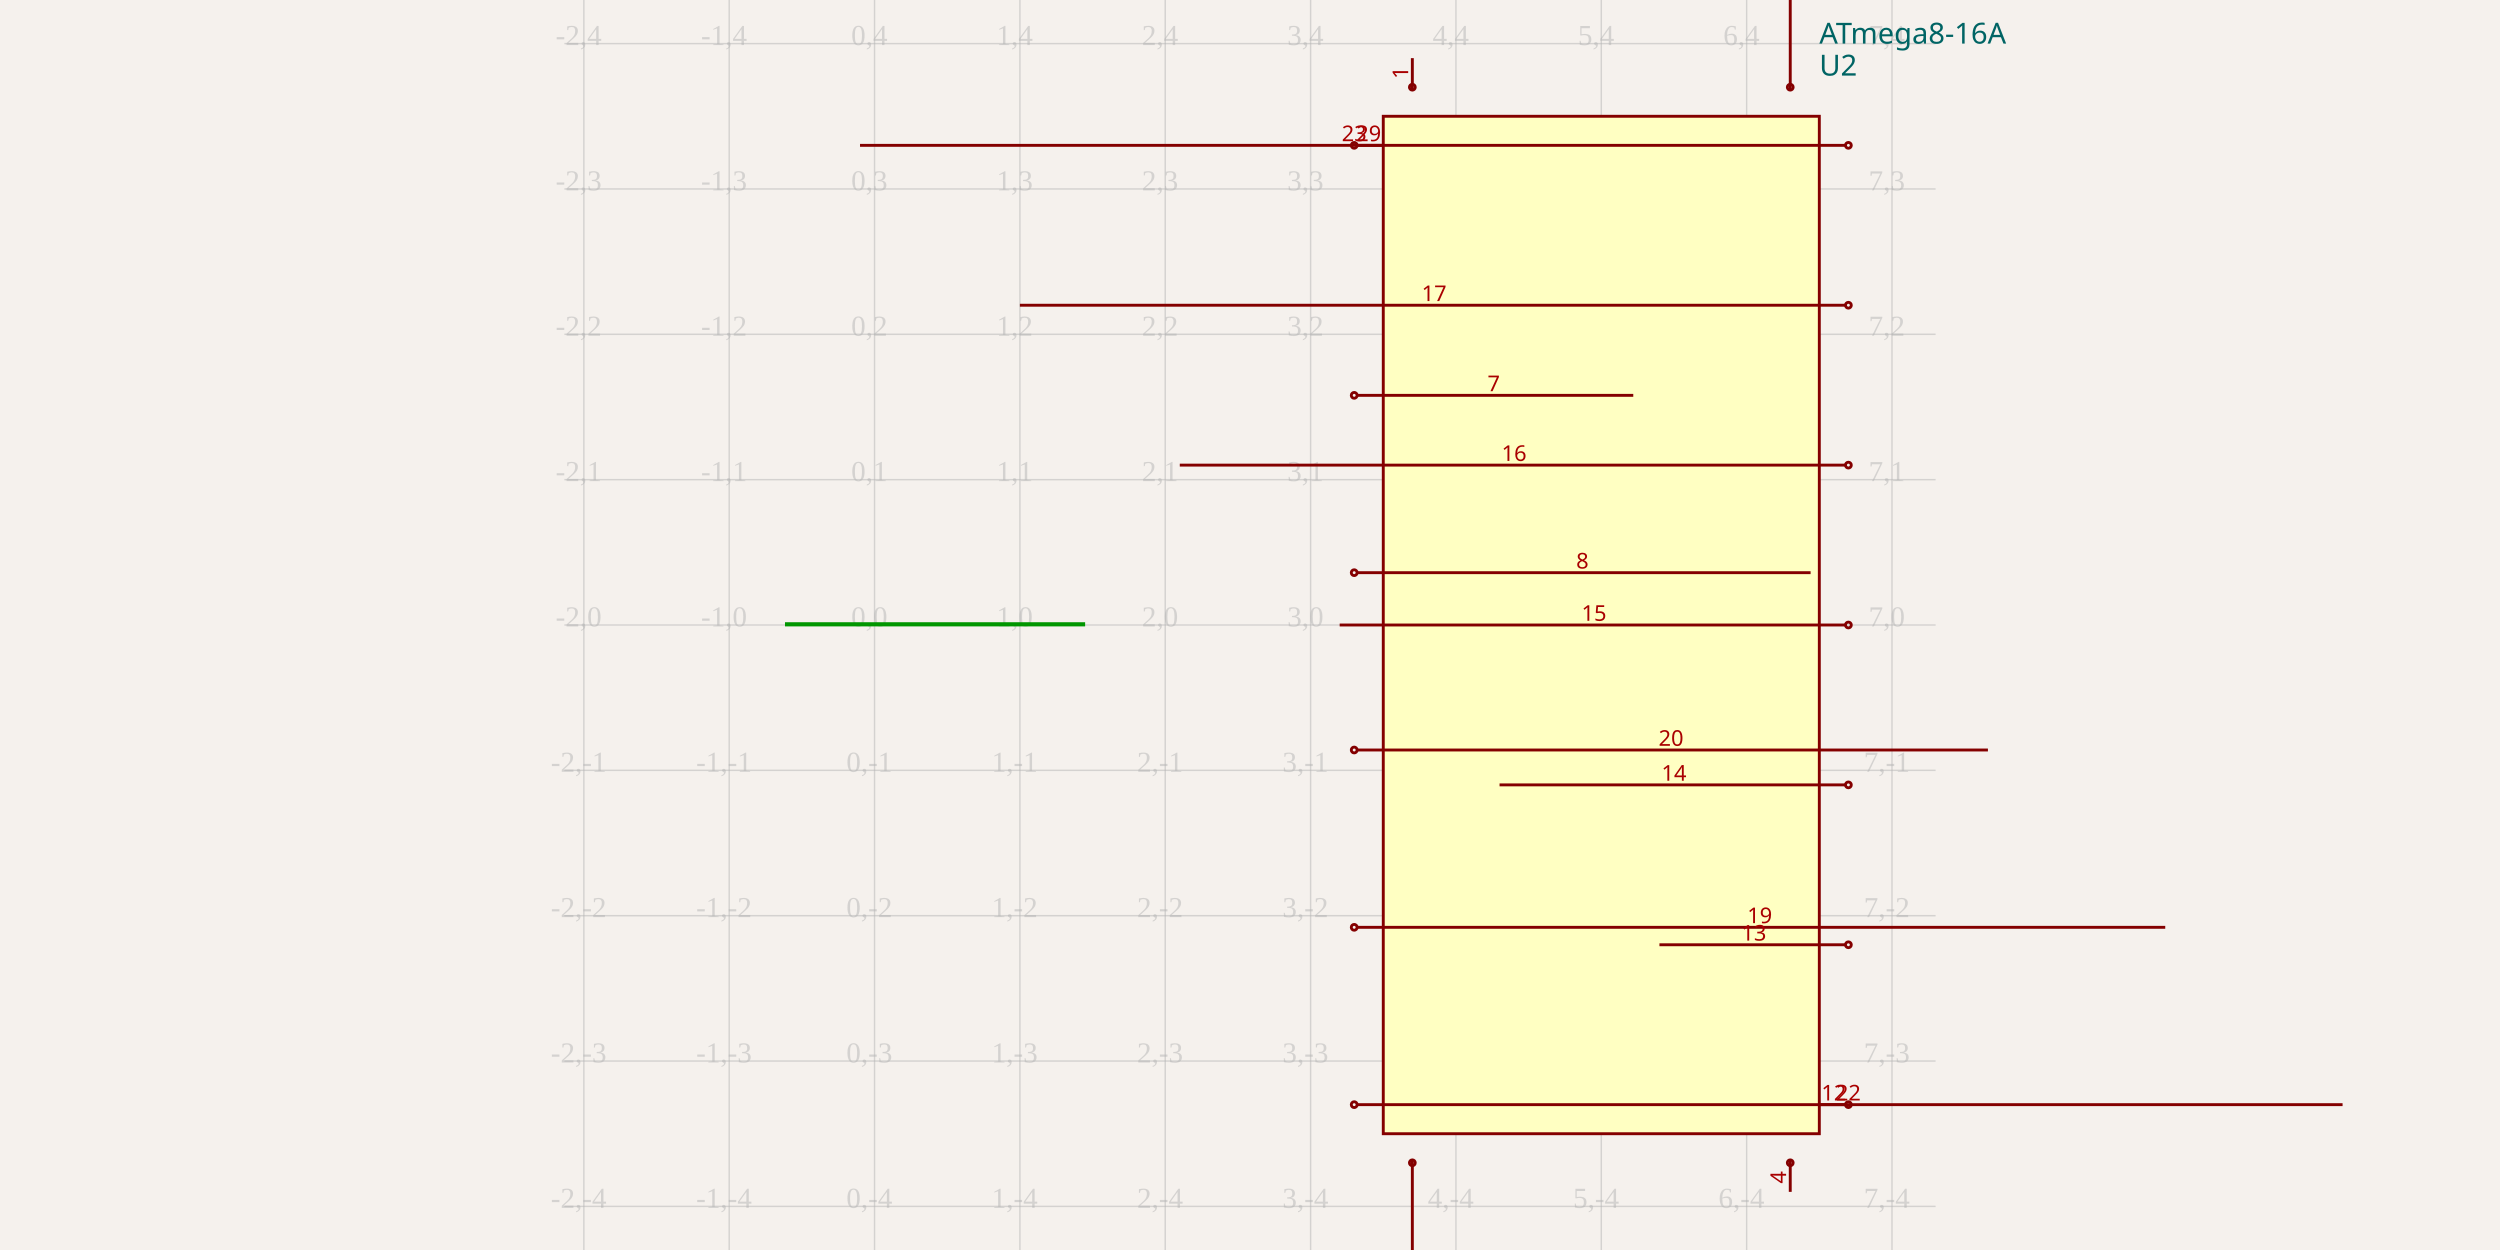
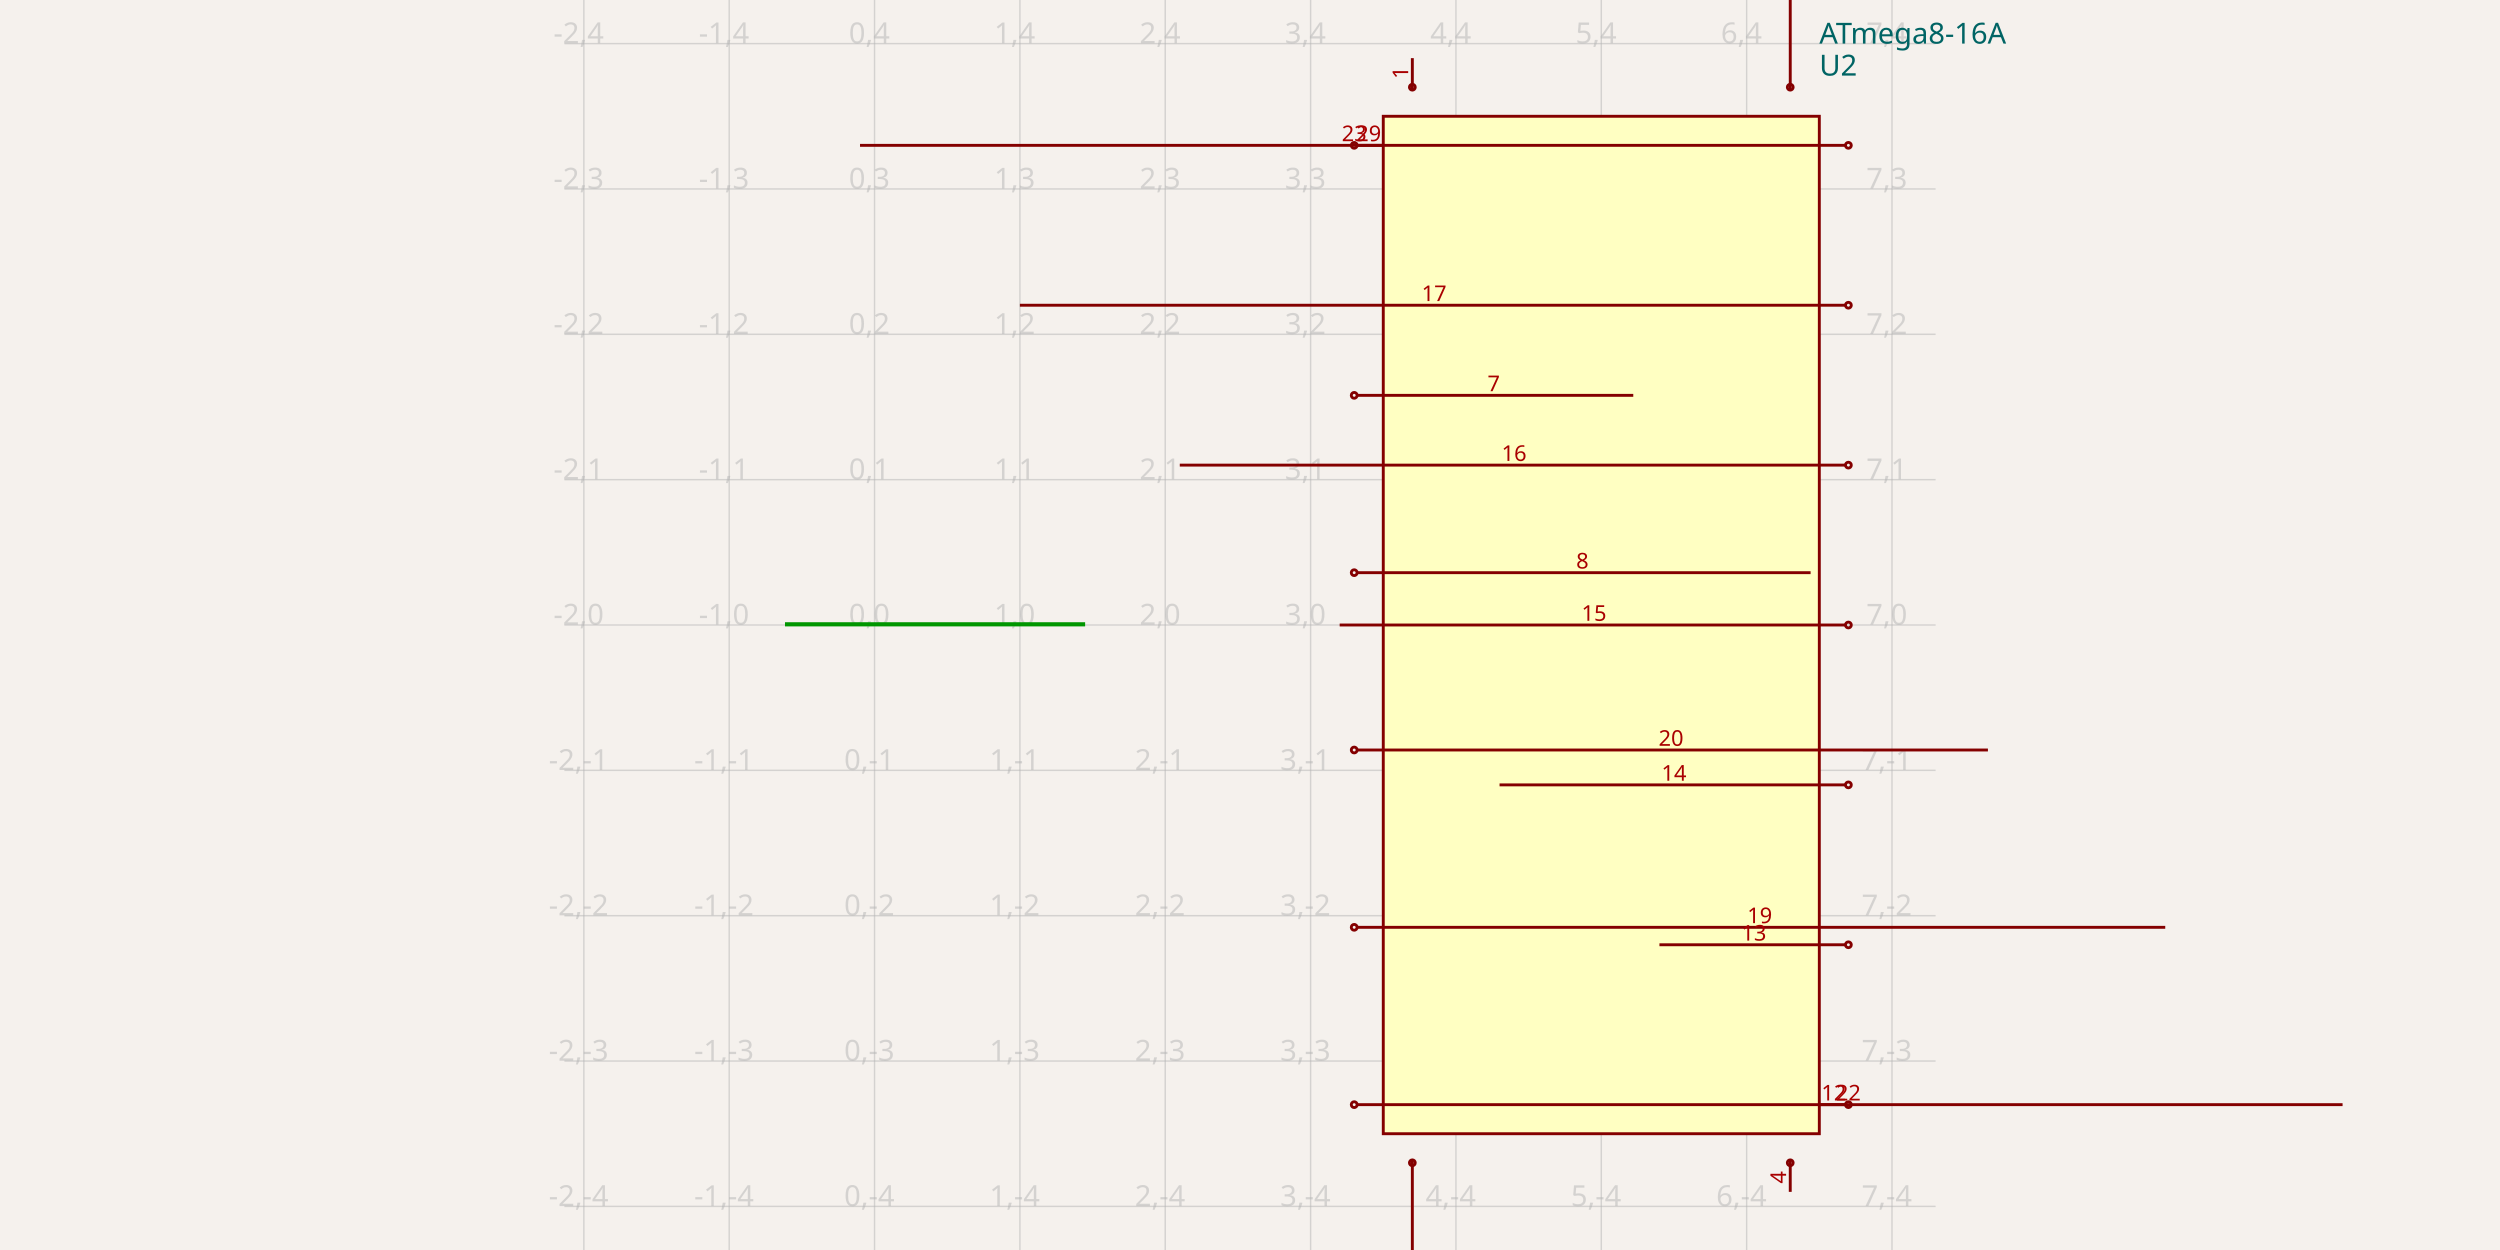
<svg xmlns="http://www.w3.org/2000/svg" width="1200" height="600" style="background-color: rgb(245, 241, 237)">
  <style>
              .boundary { fill: rgb(245, 241, 237); }
              .schematic-boundary { fill: none; stroke: #fff; }
              .component { fill: none; stroke: rgb(132, 0, 0); }
              .chip { fill: rgb(255, 255, 194); stroke: rgb(132, 0, 0); }
              .component-pin { fill: none; stroke: rgb(132, 0, 0); }
              .trace { stroke: rgb(0, 150, 0); stroke-width: 2px; fill: none; }
              .text { font-family: sans-serif; fill: rgb(0, 150, 0); }
              .pin-number { fill: rgb(169, 0, 0); }
              .port-label { fill: rgb(0, 100, 100); }
              .component-name { fill: rgb(0, 100, 100); }
            </style>
  <rect class="boundary" x="0" y="0" width="1200" height="600" />
  <g class="grid">
    <line x1="280.249" y1="600" x2="280.249" y2="-1.5006662579253316e-10" stroke="rgb(181, 181, 181)" stroke-width="0.698" stroke-opacity="0.5" />
    <line x1="350.016" y1="600" x2="350.016" y2="-1.5006662579253316e-10" stroke="rgb(181, 181, 181)" stroke-width="0.698" stroke-opacity="0.5" />
    <line x1="419.783" y1="600" x2="419.783" y2="-1.5006662579253316e-10" stroke="rgb(181, 181, 181)" stroke-width="0.698" stroke-opacity="0.5" />
    <line x1="489.551" y1="600" x2="489.551" y2="-1.5006662579253316e-10" stroke="rgb(181, 181, 181)" stroke-width="0.698" stroke-opacity="0.5" />
    <line x1="559.318" y1="600" x2="559.318" y2="-1.5006662579253316e-10" stroke="rgb(181, 181, 181)" stroke-width="0.698" stroke-opacity="0.5" />
    <line x1="629.086" y1="600" x2="629.086" y2="-1.5006662579253316e-10" stroke="rgb(181, 181, 181)" stroke-width="0.698" stroke-opacity="0.5" />
    <line x1="698.853" y1="600" x2="698.853" y2="-1.5006662579253316e-10" stroke="rgb(181, 181, 181)" stroke-width="0.698" stroke-opacity="0.5" />
    <line x1="768.621" y1="600" x2="768.621" y2="-1.5006662579253316e-10" stroke="rgb(181, 181, 181)" stroke-width="0.698" stroke-opacity="0.5" />
    <line x1="838.388" y1="600" x2="838.388" y2="-1.5006662579253316e-10" stroke="rgb(181, 181, 181)" stroke-width="0.698" stroke-opacity="0.5" />
    <line x1="908.155" y1="600" x2="908.155" y2="-1.5006662579253316e-10" stroke="rgb(181, 181, 181)" stroke-width="0.698" stroke-opacity="0.5" />
    <line x1="270.914" y1="579.07" x2="929.086" y2="579.07" stroke="rgb(181, 181, 181)" stroke-width="0.698" stroke-opacity="0.5" />
    <line x1="270.914" y1="509.302" x2="929.086" y2="509.302" stroke="rgb(181, 181, 181)" stroke-width="0.698" stroke-opacity="0.5" />
    <line x1="270.914" y1="439.535" x2="929.086" y2="439.535" stroke="rgb(181, 181, 181)" stroke-width="0.698" stroke-opacity="0.5" />
    <line x1="270.914" y1="369.767" x2="929.086" y2="369.767" stroke="rgb(181, 181, 181)" stroke-width="0.698" stroke-opacity="0.5" />
    <line x1="270.914" y1="300" x2="929.086" y2="300" stroke="rgb(181, 181, 181)" stroke-width="0.698" stroke-opacity="0.5" />
    <line x1="270.914" y1="230.233" x2="929.086" y2="230.233" stroke="rgb(181, 181, 181)" stroke-width="0.698" stroke-opacity="0.5" />
    <line x1="270.914" y1="160.465" x2="929.086" y2="160.465" stroke="rgb(181, 181, 181)" stroke-width="0.698" stroke-opacity="0.5" />
    <line x1="270.914" y1="90.698" x2="929.086" y2="90.698" stroke="rgb(181, 181, 181)" stroke-width="0.698" stroke-opacity="0.5" />
    <line x1="270.914" y1="20.93" x2="929.086" y2="20.93" stroke="rgb(181, 181, 181)" stroke-width="0.698" stroke-opacity="0.5" />
-     <text x="277.749" y="576.57" fill="rgb(181, 181, 181)" font-size="13.953" fill-opacity="0.5" text-anchor="middle" dominant-baseline="middle">-2,-4</text>
-     <text x="277.749" y="506.802" fill="rgb(181, 181, 181)" font-size="13.953" fill-opacity="0.5" text-anchor="middle" dominant-baseline="middle">-2,-3</text>
-     <text x="277.749" y="437.035" fill="rgb(181, 181, 181)" font-size="13.953" fill-opacity="0.5" text-anchor="middle" dominant-baseline="middle">-2,-2</text>
-     <text x="277.749" y="367.267" fill="rgb(181, 181, 181)" font-size="13.953" fill-opacity="0.5" text-anchor="middle" dominant-baseline="middle">-2,-1</text>
-     <text x="277.749" y="297.5" fill="rgb(181, 181, 181)" font-size="13.953" fill-opacity="0.5" text-anchor="middle" dominant-baseline="middle">-2,0</text>
-     <text x="277.749" y="227.733" fill="rgb(181, 181, 181)" font-size="13.953" fill-opacity="0.5" text-anchor="middle" dominant-baseline="middle">-2,1</text>
-     <text x="277.749" y="157.965" fill="rgb(181, 181, 181)" font-size="13.953" fill-opacity="0.5" text-anchor="middle" dominant-baseline="middle">-2,2</text>
-     <text x="277.749" y="88.198" fill="rgb(181, 181, 181)" font-size="13.953" fill-opacity="0.5" text-anchor="middle" dominant-baseline="middle">-2,3</text>
-     <text x="277.749" y="18.43" fill="rgb(181, 181, 181)" font-size="13.953" fill-opacity="0.5" text-anchor="middle" dominant-baseline="middle">-2,4</text>
-     <text x="347.516" y="576.57" fill="rgb(181, 181, 181)" font-size="13.953" fill-opacity="0.5" text-anchor="middle" dominant-baseline="middle">-1,-4</text>
-     <text x="347.516" y="506.802" fill="rgb(181, 181, 181)" font-size="13.953" fill-opacity="0.5" text-anchor="middle" dominant-baseline="middle">-1,-3</text>
-     <text x="347.516" y="437.035" fill="rgb(181, 181, 181)" font-size="13.953" fill-opacity="0.5" text-anchor="middle" dominant-baseline="middle">-1,-2</text>
-     <text x="347.516" y="367.267" fill="rgb(181, 181, 181)" font-size="13.953" fill-opacity="0.5" text-anchor="middle" dominant-baseline="middle">-1,-1</text>
-     <text x="347.516" y="297.5" fill="rgb(181, 181, 181)" font-size="13.953" fill-opacity="0.5" text-anchor="middle" dominant-baseline="middle">-1,0</text>
-     <text x="347.516" y="227.733" fill="rgb(181, 181, 181)" font-size="13.953" fill-opacity="0.5" text-anchor="middle" dominant-baseline="middle">-1,1</text>
-     <text x="347.516" y="157.965" fill="rgb(181, 181, 181)" font-size="13.953" fill-opacity="0.5" text-anchor="middle" dominant-baseline="middle">-1,2</text>
-     <text x="347.516" y="88.198" fill="rgb(181, 181, 181)" font-size="13.953" fill-opacity="0.5" text-anchor="middle" dominant-baseline="middle">-1,3</text>
-     <text x="347.516" y="18.43" fill="rgb(181, 181, 181)" font-size="13.953" fill-opacity="0.5" text-anchor="middle" dominant-baseline="middle">-1,4</text>
-     <text x="417.283" y="576.57" fill="rgb(181, 181, 181)" font-size="13.953" fill-opacity="0.5" text-anchor="middle" dominant-baseline="middle">0,-4</text>
-     <text x="417.283" y="506.802" fill="rgb(181, 181, 181)" font-size="13.953" fill-opacity="0.5" text-anchor="middle" dominant-baseline="middle">0,-3</text>
-     <text x="417.283" y="437.035" fill="rgb(181, 181, 181)" font-size="13.953" fill-opacity="0.5" text-anchor="middle" dominant-baseline="middle">0,-2</text>
-     <text x="417.283" y="367.267" fill="rgb(181, 181, 181)" font-size="13.953" fill-opacity="0.5" text-anchor="middle" dominant-baseline="middle">0,-1</text>
-     <text x="417.283" y="297.5" fill="rgb(181, 181, 181)" font-size="13.953" fill-opacity="0.5" text-anchor="middle" dominant-baseline="middle">0,0</text>
-     <text x="417.283" y="227.733" fill="rgb(181, 181, 181)" font-size="13.953" fill-opacity="0.5" text-anchor="middle" dominant-baseline="middle">0,1</text>
-     <text x="417.283" y="157.965" fill="rgb(181, 181, 181)" font-size="13.953" fill-opacity="0.5" text-anchor="middle" dominant-baseline="middle">0,2</text>
-     <text x="417.283" y="88.198" fill="rgb(181, 181, 181)" font-size="13.953" fill-opacity="0.5" text-anchor="middle" dominant-baseline="middle">0,3</text>
-     <text x="417.283" y="18.43" fill="rgb(181, 181, 181)" font-size="13.953" fill-opacity="0.5" text-anchor="middle" dominant-baseline="middle">0,4</text>
-     <text x="487.051" y="576.57" fill="rgb(181, 181, 181)" font-size="13.953" fill-opacity="0.5" text-anchor="middle" dominant-baseline="middle">1,-4</text>
-     <text x="487.051" y="506.802" fill="rgb(181, 181, 181)" font-size="13.953" fill-opacity="0.5" text-anchor="middle" dominant-baseline="middle">1,-3</text>
-     <text x="487.051" y="437.035" fill="rgb(181, 181, 181)" font-size="13.953" fill-opacity="0.5" text-anchor="middle" dominant-baseline="middle">1,-2</text>
-     <text x="487.051" y="367.267" fill="rgb(181, 181, 181)" font-size="13.953" fill-opacity="0.5" text-anchor="middle" dominant-baseline="middle">1,-1</text>
-     <text x="487.051" y="297.5" fill="rgb(181, 181, 181)" font-size="13.953" fill-opacity="0.5" text-anchor="middle" dominant-baseline="middle">1,0</text>
-     <text x="487.051" y="227.733" fill="rgb(181, 181, 181)" font-size="13.953" fill-opacity="0.5" text-anchor="middle" dominant-baseline="middle">1,1</text>
-     <text x="487.051" y="157.965" fill="rgb(181, 181, 181)" font-size="13.953" fill-opacity="0.5" text-anchor="middle" dominant-baseline="middle">1,2</text>
-     <text x="487.051" y="88.198" fill="rgb(181, 181, 181)" font-size="13.953" fill-opacity="0.5" text-anchor="middle" dominant-baseline="middle">1,3</text>
-     <text x="487.051" y="18.43" fill="rgb(181, 181, 181)" font-size="13.953" fill-opacity="0.5" text-anchor="middle" dominant-baseline="middle">1,4</text>
-     <text x="556.818" y="576.57" fill="rgb(181, 181, 181)" font-size="13.953" fill-opacity="0.5" text-anchor="middle" dominant-baseline="middle">2,-4</text>
-     <text x="556.818" y="506.802" fill="rgb(181, 181, 181)" font-size="13.953" fill-opacity="0.5" text-anchor="middle" dominant-baseline="middle">2,-3</text>
-     <text x="556.818" y="437.035" fill="rgb(181, 181, 181)" font-size="13.953" fill-opacity="0.5" text-anchor="middle" dominant-baseline="middle">2,-2</text>
-     <text x="556.818" y="367.267" fill="rgb(181, 181, 181)" font-size="13.953" fill-opacity="0.5" text-anchor="middle" dominant-baseline="middle">2,-1</text>
-     <text x="556.818" y="297.5" fill="rgb(181, 181, 181)" font-size="13.953" fill-opacity="0.5" text-anchor="middle" dominant-baseline="middle">2,0</text>
-     <text x="556.818" y="227.733" fill="rgb(181, 181, 181)" font-size="13.953" fill-opacity="0.5" text-anchor="middle" dominant-baseline="middle">2,1</text>
-     <text x="556.818" y="157.965" fill="rgb(181, 181, 181)" font-size="13.953" fill-opacity="0.5" text-anchor="middle" dominant-baseline="middle">2,2</text>
-     <text x="556.818" y="88.198" fill="rgb(181, 181, 181)" font-size="13.953" fill-opacity="0.5" text-anchor="middle" dominant-baseline="middle">2,3</text>
-     <text x="556.818" y="18.43" fill="rgb(181, 181, 181)" font-size="13.953" fill-opacity="0.5" text-anchor="middle" dominant-baseline="middle">2,4</text>
-     <text x="626.586" y="576.57" fill="rgb(181, 181, 181)" font-size="13.953" fill-opacity="0.5" text-anchor="middle" dominant-baseline="middle">3,-4</text>
-     <text x="626.586" y="506.802" fill="rgb(181, 181, 181)" font-size="13.953" fill-opacity="0.5" text-anchor="middle" dominant-baseline="middle">3,-3</text>
-     <text x="626.586" y="437.035" fill="rgb(181, 181, 181)" font-size="13.953" fill-opacity="0.5" text-anchor="middle" dominant-baseline="middle">3,-2</text>
-     <text x="626.586" y="367.267" fill="rgb(181, 181, 181)" font-size="13.953" fill-opacity="0.5" text-anchor="middle" dominant-baseline="middle">3,-1</text>
-     <text x="626.586" y="297.5" fill="rgb(181, 181, 181)" font-size="13.953" fill-opacity="0.5" text-anchor="middle" dominant-baseline="middle">3,0</text>
-     <text x="626.586" y="227.733" fill="rgb(181, 181, 181)" font-size="13.953" fill-opacity="0.5" text-anchor="middle" dominant-baseline="middle">3,1</text>
-     <text x="626.586" y="157.965" fill="rgb(181, 181, 181)" font-size="13.953" fill-opacity="0.5" text-anchor="middle" dominant-baseline="middle">3,2</text>
-     <text x="626.586" y="88.198" fill="rgb(181, 181, 181)" font-size="13.953" fill-opacity="0.5" text-anchor="middle" dominant-baseline="middle">3,3</text>
-     <text x="626.586" y="18.43" fill="rgb(181, 181, 181)" font-size="13.953" fill-opacity="0.5" text-anchor="middle" dominant-baseline="middle">3,4</text>
-     <text x="696.353" y="576.57" fill="rgb(181, 181, 181)" font-size="13.953" fill-opacity="0.5" text-anchor="middle" dominant-baseline="middle">4,-4</text>
-     <text x="696.353" y="506.802" fill="rgb(181, 181, 181)" font-size="13.953" fill-opacity="0.5" text-anchor="middle" dominant-baseline="middle">4,-3</text>
-     <text x="696.353" y="437.035" fill="rgb(181, 181, 181)" font-size="13.953" fill-opacity="0.5" text-anchor="middle" dominant-baseline="middle">4,-2</text>
-     <text x="696.353" y="367.267" fill="rgb(181, 181, 181)" font-size="13.953" fill-opacity="0.5" text-anchor="middle" dominant-baseline="middle">4,-1</text>
-     <text x="696.353" y="297.5" fill="rgb(181, 181, 181)" font-size="13.953" fill-opacity="0.5" text-anchor="middle" dominant-baseline="middle">4,0</text>
-     <text x="696.353" y="227.733" fill="rgb(181, 181, 181)" font-size="13.953" fill-opacity="0.5" text-anchor="middle" dominant-baseline="middle">4,1</text>
-     <text x="696.353" y="157.965" fill="rgb(181, 181, 181)" font-size="13.953" fill-opacity="0.5" text-anchor="middle" dominant-baseline="middle">4,2</text>
-     <text x="696.353" y="88.198" fill="rgb(181, 181, 181)" font-size="13.953" fill-opacity="0.5" text-anchor="middle" dominant-baseline="middle">4,3</text>
-     <text x="696.353" y="18.43" fill="rgb(181, 181, 181)" font-size="13.953" fill-opacity="0.5" text-anchor="middle" dominant-baseline="middle">4,4</text>
-     <text x="766.121" y="576.57" fill="rgb(181, 181, 181)" font-size="13.953" fill-opacity="0.5" text-anchor="middle" dominant-baseline="middle">5,-4</text>
-     <text x="766.121" y="506.802" fill="rgb(181, 181, 181)" font-size="13.953" fill-opacity="0.5" text-anchor="middle" dominant-baseline="middle">5,-3</text>
-     <text x="766.121" y="437.035" fill="rgb(181, 181, 181)" font-size="13.953" fill-opacity="0.5" text-anchor="middle" dominant-baseline="middle">5,-2</text>
-     <text x="766.121" y="367.267" fill="rgb(181, 181, 181)" font-size="13.953" fill-opacity="0.5" text-anchor="middle" dominant-baseline="middle">5,-1</text>
-     <text x="766.121" y="297.5" fill="rgb(181, 181, 181)" font-size="13.953" fill-opacity="0.5" text-anchor="middle" dominant-baseline="middle">5,0</text>
-     <text x="766.121" y="227.733" fill="rgb(181, 181, 181)" font-size="13.953" fill-opacity="0.5" text-anchor="middle" dominant-baseline="middle">5,1</text>
-     <text x="766.121" y="157.965" fill="rgb(181, 181, 181)" font-size="13.953" fill-opacity="0.5" text-anchor="middle" dominant-baseline="middle">5,2</text>
-     <text x="766.121" y="88.198" fill="rgb(181, 181, 181)" font-size="13.953" fill-opacity="0.5" text-anchor="middle" dominant-baseline="middle">5,3</text>
-     <text x="766.121" y="18.43" fill="rgb(181, 181, 181)" font-size="13.953" fill-opacity="0.5" text-anchor="middle" dominant-baseline="middle">5,4</text>
-     <text x="835.888" y="576.57" fill="rgb(181, 181, 181)" font-size="13.953" fill-opacity="0.5" text-anchor="middle" dominant-baseline="middle">6,-4</text>
-     <text x="835.888" y="506.802" fill="rgb(181, 181, 181)" font-size="13.953" fill-opacity="0.5" text-anchor="middle" dominant-baseline="middle">6,-3</text>
-     <text x="835.888" y="437.035" fill="rgb(181, 181, 181)" font-size="13.953" fill-opacity="0.5" text-anchor="middle" dominant-baseline="middle">6,-2</text>
-     <text x="835.888" y="367.267" fill="rgb(181, 181, 181)" font-size="13.953" fill-opacity="0.5" text-anchor="middle" dominant-baseline="middle">6,-1</text>
-     <text x="835.888" y="297.5" fill="rgb(181, 181, 181)" font-size="13.953" fill-opacity="0.5" text-anchor="middle" dominant-baseline="middle">6,0</text>
-     <text x="835.888" y="227.733" fill="rgb(181, 181, 181)" font-size="13.953" fill-opacity="0.5" text-anchor="middle" dominant-baseline="middle">6,1</text>
-     <text x="835.888" y="157.965" fill="rgb(181, 181, 181)" font-size="13.953" fill-opacity="0.5" text-anchor="middle" dominant-baseline="middle">6,2</text>
-     <text x="835.888" y="88.198" fill="rgb(181, 181, 181)" font-size="13.953" fill-opacity="0.5" text-anchor="middle" dominant-baseline="middle">6,3</text>
-     <text x="835.888" y="18.43" fill="rgb(181, 181, 181)" font-size="13.953" fill-opacity="0.5" text-anchor="middle" dominant-baseline="middle">6,4</text>
-     <text x="905.655" y="576.57" fill="rgb(181, 181, 181)" font-size="13.953" fill-opacity="0.5" text-anchor="middle" dominant-baseline="middle">7,-4</text>
-     <text x="905.655" y="506.802" fill="rgb(181, 181, 181)" font-size="13.953" fill-opacity="0.5" text-anchor="middle" dominant-baseline="middle">7,-3</text>
-     <text x="905.655" y="437.035" fill="rgb(181, 181, 181)" font-size="13.953" fill-opacity="0.5" text-anchor="middle" dominant-baseline="middle">7,-2</text>
-     <text x="905.655" y="367.267" fill="rgb(181, 181, 181)" font-size="13.953" fill-opacity="0.5" text-anchor="middle" dominant-baseline="middle">7,-1</text>
-     <text x="905.655" y="297.5" fill="rgb(181, 181, 181)" font-size="13.953" fill-opacity="0.5" text-anchor="middle" dominant-baseline="middle">7,0</text>
-     <text x="905.655" y="227.733" fill="rgb(181, 181, 181)" font-size="13.953" fill-opacity="0.5" text-anchor="middle" dominant-baseline="middle">7,1</text>
-     <text x="905.655" y="157.965" fill="rgb(181, 181, 181)" font-size="13.953" fill-opacity="0.5" text-anchor="middle" dominant-baseline="middle">7,2</text>
-     <text x="905.655" y="88.198" fill="rgb(181, 181, 181)" font-size="13.953" fill-opacity="0.5" text-anchor="middle" dominant-baseline="middle">7,3</text>
-     <text x="905.655" y="18.43" fill="rgb(181, 181, 181)" font-size="13.953" fill-opacity="0.5" text-anchor="middle" dominant-baseline="middle">7,4</text>
+     <text x="277.749" y="574.07" fill="rgb(181, 181, 181)" font-size="13.953" fill-opacity="0.5" text-anchor="middle" dominant-baseline="middle" font-family="sans-serif">-2,-4</text>
+     <text x="277.749" y="504.302" fill="rgb(181, 181, 181)" font-size="13.953" fill-opacity="0.5" text-anchor="middle" dominant-baseline="middle" font-family="sans-serif">-2,-3</text>
+     <text x="277.749" y="434.535" fill="rgb(181, 181, 181)" font-size="13.953" fill-opacity="0.5" text-anchor="middle" dominant-baseline="middle" font-family="sans-serif">-2,-2</text>
+     <text x="277.749" y="364.767" fill="rgb(181, 181, 181)" font-size="13.953" fill-opacity="0.5" text-anchor="middle" dominant-baseline="middle" font-family="sans-serif">-2,-1</text>
+     <text x="277.749" y="295" fill="rgb(181, 181, 181)" font-size="13.953" fill-opacity="0.5" text-anchor="middle" dominant-baseline="middle" font-family="sans-serif">-2,0</text>
+     <text x="277.749" y="225.233" fill="rgb(181, 181, 181)" font-size="13.953" fill-opacity="0.5" text-anchor="middle" dominant-baseline="middle" font-family="sans-serif">-2,1</text>
+     <text x="277.749" y="155.465" fill="rgb(181, 181, 181)" font-size="13.953" fill-opacity="0.5" text-anchor="middle" dominant-baseline="middle" font-family="sans-serif">-2,2</text>
+     <text x="277.749" y="85.698" fill="rgb(181, 181, 181)" font-size="13.953" fill-opacity="0.5" text-anchor="middle" dominant-baseline="middle" font-family="sans-serif">-2,3</text>
+     <text x="277.749" y="15.93" fill="rgb(181, 181, 181)" font-size="13.953" fill-opacity="0.5" text-anchor="middle" dominant-baseline="middle" font-family="sans-serif">-2,4</text>
+     <text x="347.516" y="574.07" fill="rgb(181, 181, 181)" font-size="13.953" fill-opacity="0.5" text-anchor="middle" dominant-baseline="middle" font-family="sans-serif">-1,-4</text>
+     <text x="347.516" y="504.302" fill="rgb(181, 181, 181)" font-size="13.953" fill-opacity="0.5" text-anchor="middle" dominant-baseline="middle" font-family="sans-serif">-1,-3</text>
+     <text x="347.516" y="434.535" fill="rgb(181, 181, 181)" font-size="13.953" fill-opacity="0.5" text-anchor="middle" dominant-baseline="middle" font-family="sans-serif">-1,-2</text>
+     <text x="347.516" y="364.767" fill="rgb(181, 181, 181)" font-size="13.953" fill-opacity="0.5" text-anchor="middle" dominant-baseline="middle" font-family="sans-serif">-1,-1</text>
+     <text x="347.516" y="295" fill="rgb(181, 181, 181)" font-size="13.953" fill-opacity="0.5" text-anchor="middle" dominant-baseline="middle" font-family="sans-serif">-1,0</text>
+     <text x="347.516" y="225.233" fill="rgb(181, 181, 181)" font-size="13.953" fill-opacity="0.5" text-anchor="middle" dominant-baseline="middle" font-family="sans-serif">-1,1</text>
+     <text x="347.516" y="155.465" fill="rgb(181, 181, 181)" font-size="13.953" fill-opacity="0.5" text-anchor="middle" dominant-baseline="middle" font-family="sans-serif">-1,2</text>
+     <text x="347.516" y="85.698" fill="rgb(181, 181, 181)" font-size="13.953" fill-opacity="0.5" text-anchor="middle" dominant-baseline="middle" font-family="sans-serif">-1,3</text>
+     <text x="347.516" y="15.93" fill="rgb(181, 181, 181)" font-size="13.953" fill-opacity="0.5" text-anchor="middle" dominant-baseline="middle" font-family="sans-serif">-1,4</text>
+     <text x="417.283" y="574.07" fill="rgb(181, 181, 181)" font-size="13.953" fill-opacity="0.5" text-anchor="middle" dominant-baseline="middle" font-family="sans-serif">0,-4</text>
+     <text x="417.283" y="504.302" fill="rgb(181, 181, 181)" font-size="13.953" fill-opacity="0.5" text-anchor="middle" dominant-baseline="middle" font-family="sans-serif">0,-3</text>
+     <text x="417.283" y="434.535" fill="rgb(181, 181, 181)" font-size="13.953" fill-opacity="0.5" text-anchor="middle" dominant-baseline="middle" font-family="sans-serif">0,-2</text>
+     <text x="417.283" y="364.767" fill="rgb(181, 181, 181)" font-size="13.953" fill-opacity="0.5" text-anchor="middle" dominant-baseline="middle" font-family="sans-serif">0,-1</text>
+     <text x="417.283" y="295" fill="rgb(181, 181, 181)" font-size="13.953" fill-opacity="0.5" text-anchor="middle" dominant-baseline="middle" font-family="sans-serif">0,0</text>
+     <text x="417.283" y="225.233" fill="rgb(181, 181, 181)" font-size="13.953" fill-opacity="0.5" text-anchor="middle" dominant-baseline="middle" font-family="sans-serif">0,1</text>
+     <text x="417.283" y="155.465" fill="rgb(181, 181, 181)" font-size="13.953" fill-opacity="0.5" text-anchor="middle" dominant-baseline="middle" font-family="sans-serif">0,2</text>
+     <text x="417.283" y="85.698" fill="rgb(181, 181, 181)" font-size="13.953" fill-opacity="0.5" text-anchor="middle" dominant-baseline="middle" font-family="sans-serif">0,3</text>
+     <text x="417.283" y="15.93" fill="rgb(181, 181, 181)" font-size="13.953" fill-opacity="0.5" text-anchor="middle" dominant-baseline="middle" font-family="sans-serif">0,4</text>
+     <text x="487.051" y="574.07" fill="rgb(181, 181, 181)" font-size="13.953" fill-opacity="0.5" text-anchor="middle" dominant-baseline="middle" font-family="sans-serif">1,-4</text>
+     <text x="487.051" y="504.302" fill="rgb(181, 181, 181)" font-size="13.953" fill-opacity="0.5" text-anchor="middle" dominant-baseline="middle" font-family="sans-serif">1,-3</text>
+     <text x="487.051" y="434.535" fill="rgb(181, 181, 181)" font-size="13.953" fill-opacity="0.5" text-anchor="middle" dominant-baseline="middle" font-family="sans-serif">1,-2</text>
+     <text x="487.051" y="364.767" fill="rgb(181, 181, 181)" font-size="13.953" fill-opacity="0.5" text-anchor="middle" dominant-baseline="middle" font-family="sans-serif">1,-1</text>
+     <text x="487.051" y="295" fill="rgb(181, 181, 181)" font-size="13.953" fill-opacity="0.5" text-anchor="middle" dominant-baseline="middle" font-family="sans-serif">1,0</text>
+     <text x="487.051" y="225.233" fill="rgb(181, 181, 181)" font-size="13.953" fill-opacity="0.5" text-anchor="middle" dominant-baseline="middle" font-family="sans-serif">1,1</text>
+     <text x="487.051" y="155.465" fill="rgb(181, 181, 181)" font-size="13.953" fill-opacity="0.5" text-anchor="middle" dominant-baseline="middle" font-family="sans-serif">1,2</text>
+     <text x="487.051" y="85.698" fill="rgb(181, 181, 181)" font-size="13.953" fill-opacity="0.5" text-anchor="middle" dominant-baseline="middle" font-family="sans-serif">1,3</text>
+     <text x="487.051" y="15.93" fill="rgb(181, 181, 181)" font-size="13.953" fill-opacity="0.5" text-anchor="middle" dominant-baseline="middle" font-family="sans-serif">1,4</text>
+     <text x="556.818" y="574.07" fill="rgb(181, 181, 181)" font-size="13.953" fill-opacity="0.5" text-anchor="middle" dominant-baseline="middle" font-family="sans-serif">2,-4</text>
+     <text x="556.818" y="504.302" fill="rgb(181, 181, 181)" font-size="13.953" fill-opacity="0.5" text-anchor="middle" dominant-baseline="middle" font-family="sans-serif">2,-3</text>
+     <text x="556.818" y="434.535" fill="rgb(181, 181, 181)" font-size="13.953" fill-opacity="0.5" text-anchor="middle" dominant-baseline="middle" font-family="sans-serif">2,-2</text>
+     <text x="556.818" y="364.767" fill="rgb(181, 181, 181)" font-size="13.953" fill-opacity="0.5" text-anchor="middle" dominant-baseline="middle" font-family="sans-serif">2,-1</text>
+     <text x="556.818" y="295" fill="rgb(181, 181, 181)" font-size="13.953" fill-opacity="0.5" text-anchor="middle" dominant-baseline="middle" font-family="sans-serif">2,0</text>
+     <text x="556.818" y="225.233" fill="rgb(181, 181, 181)" font-size="13.953" fill-opacity="0.5" text-anchor="middle" dominant-baseline="middle" font-family="sans-serif">2,1</text>
+     <text x="556.818" y="155.465" fill="rgb(181, 181, 181)" font-size="13.953" fill-opacity="0.5" text-anchor="middle" dominant-baseline="middle" font-family="sans-serif">2,2</text>
+     <text x="556.818" y="85.698" fill="rgb(181, 181, 181)" font-size="13.953" fill-opacity="0.5" text-anchor="middle" dominant-baseline="middle" font-family="sans-serif">2,3</text>
+     <text x="556.818" y="15.93" fill="rgb(181, 181, 181)" font-size="13.953" fill-opacity="0.5" text-anchor="middle" dominant-baseline="middle" font-family="sans-serif">2,4</text>
+     <text x="626.586" y="574.07" fill="rgb(181, 181, 181)" font-size="13.953" fill-opacity="0.5" text-anchor="middle" dominant-baseline="middle" font-family="sans-serif">3,-4</text>
+     <text x="626.586" y="504.302" fill="rgb(181, 181, 181)" font-size="13.953" fill-opacity="0.5" text-anchor="middle" dominant-baseline="middle" font-family="sans-serif">3,-3</text>
+     <text x="626.586" y="434.535" fill="rgb(181, 181, 181)" font-size="13.953" fill-opacity="0.5" text-anchor="middle" dominant-baseline="middle" font-family="sans-serif">3,-2</text>
+     <text x="626.586" y="364.767" fill="rgb(181, 181, 181)" font-size="13.953" fill-opacity="0.5" text-anchor="middle" dominant-baseline="middle" font-family="sans-serif">3,-1</text>
+     <text x="626.586" y="295" fill="rgb(181, 181, 181)" font-size="13.953" fill-opacity="0.5" text-anchor="middle" dominant-baseline="middle" font-family="sans-serif">3,0</text>
+     <text x="626.586" y="225.233" fill="rgb(181, 181, 181)" font-size="13.953" fill-opacity="0.5" text-anchor="middle" dominant-baseline="middle" font-family="sans-serif">3,1</text>
+     <text x="626.586" y="155.465" fill="rgb(181, 181, 181)" font-size="13.953" fill-opacity="0.5" text-anchor="middle" dominant-baseline="middle" font-family="sans-serif">3,2</text>
+     <text x="626.586" y="85.698" fill="rgb(181, 181, 181)" font-size="13.953" fill-opacity="0.5" text-anchor="middle" dominant-baseline="middle" font-family="sans-serif">3,3</text>
+     <text x="626.586" y="15.93" fill="rgb(181, 181, 181)" font-size="13.953" fill-opacity="0.5" text-anchor="middle" dominant-baseline="middle" font-family="sans-serif">3,4</text>
+     <text x="696.353" y="574.07" fill="rgb(181, 181, 181)" font-size="13.953" fill-opacity="0.5" text-anchor="middle" dominant-baseline="middle" font-family="sans-serif">4,-4</text>
+     <text x="696.353" y="504.302" fill="rgb(181, 181, 181)" font-size="13.953" fill-opacity="0.5" text-anchor="middle" dominant-baseline="middle" font-family="sans-serif">4,-3</text>
+     <text x="696.353" y="434.535" fill="rgb(181, 181, 181)" font-size="13.953" fill-opacity="0.5" text-anchor="middle" dominant-baseline="middle" font-family="sans-serif">4,-2</text>
+     <text x="696.353" y="364.767" fill="rgb(181, 181, 181)" font-size="13.953" fill-opacity="0.5" text-anchor="middle" dominant-baseline="middle" font-family="sans-serif">4,-1</text>
+     <text x="696.353" y="295" fill="rgb(181, 181, 181)" font-size="13.953" fill-opacity="0.5" text-anchor="middle" dominant-baseline="middle" font-family="sans-serif">4,0</text>
+     <text x="696.353" y="225.233" fill="rgb(181, 181, 181)" font-size="13.953" fill-opacity="0.5" text-anchor="middle" dominant-baseline="middle" font-family="sans-serif">4,1</text>
+     <text x="696.353" y="155.465" fill="rgb(181, 181, 181)" font-size="13.953" fill-opacity="0.5" text-anchor="middle" dominant-baseline="middle" font-family="sans-serif">4,2</text>
+     <text x="696.353" y="85.698" fill="rgb(181, 181, 181)" font-size="13.953" fill-opacity="0.5" text-anchor="middle" dominant-baseline="middle" font-family="sans-serif">4,3</text>
+     <text x="696.353" y="15.93" fill="rgb(181, 181, 181)" font-size="13.953" fill-opacity="0.5" text-anchor="middle" dominant-baseline="middle" font-family="sans-serif">4,4</text>
+     <text x="766.121" y="574.07" fill="rgb(181, 181, 181)" font-size="13.953" fill-opacity="0.5" text-anchor="middle" dominant-baseline="middle" font-family="sans-serif">5,-4</text>
+     <text x="766.121" y="504.302" fill="rgb(181, 181, 181)" font-size="13.953" fill-opacity="0.5" text-anchor="middle" dominant-baseline="middle" font-family="sans-serif">5,-3</text>
+     <text x="766.121" y="434.535" fill="rgb(181, 181, 181)" font-size="13.953" fill-opacity="0.5" text-anchor="middle" dominant-baseline="middle" font-family="sans-serif">5,-2</text>
+     <text x="766.121" y="364.767" fill="rgb(181, 181, 181)" font-size="13.953" fill-opacity="0.5" text-anchor="middle" dominant-baseline="middle" font-family="sans-serif">5,-1</text>
+     <text x="766.121" y="295" fill="rgb(181, 181, 181)" font-size="13.953" fill-opacity="0.5" text-anchor="middle" dominant-baseline="middle" font-family="sans-serif">5,0</text>
+     <text x="766.121" y="225.233" fill="rgb(181, 181, 181)" font-size="13.953" fill-opacity="0.5" text-anchor="middle" dominant-baseline="middle" font-family="sans-serif">5,1</text>
+     <text x="766.121" y="155.465" fill="rgb(181, 181, 181)" font-size="13.953" fill-opacity="0.5" text-anchor="middle" dominant-baseline="middle" font-family="sans-serif">5,2</text>
+     <text x="766.121" y="85.698" fill="rgb(181, 181, 181)" font-size="13.953" fill-opacity="0.5" text-anchor="middle" dominant-baseline="middle" font-family="sans-serif">5,3</text>
+     <text x="766.121" y="15.93" fill="rgb(181, 181, 181)" font-size="13.953" fill-opacity="0.5" text-anchor="middle" dominant-baseline="middle" font-family="sans-serif">5,4</text>
+     <text x="835.888" y="574.07" fill="rgb(181, 181, 181)" font-size="13.953" fill-opacity="0.5" text-anchor="middle" dominant-baseline="middle" font-family="sans-serif">6,-4</text>
+     <text x="835.888" y="504.302" fill="rgb(181, 181, 181)" font-size="13.953" fill-opacity="0.5" text-anchor="middle" dominant-baseline="middle" font-family="sans-serif">6,-3</text>
+     <text x="835.888" y="434.535" fill="rgb(181, 181, 181)" font-size="13.953" fill-opacity="0.5" text-anchor="middle" dominant-baseline="middle" font-family="sans-serif">6,-2</text>
+     <text x="835.888" y="364.767" fill="rgb(181, 181, 181)" font-size="13.953" fill-opacity="0.5" text-anchor="middle" dominant-baseline="middle" font-family="sans-serif">6,-1</text>
+     <text x="835.888" y="295" fill="rgb(181, 181, 181)" font-size="13.953" fill-opacity="0.5" text-anchor="middle" dominant-baseline="middle" font-family="sans-serif">6,0</text>
+     <text x="835.888" y="225.233" fill="rgb(181, 181, 181)" font-size="13.953" fill-opacity="0.5" text-anchor="middle" dominant-baseline="middle" font-family="sans-serif">6,1</text>
+     <text x="835.888" y="155.465" fill="rgb(181, 181, 181)" font-size="13.953" fill-opacity="0.5" text-anchor="middle" dominant-baseline="middle" font-family="sans-serif">6,2</text>
+     <text x="835.888" y="85.698" fill="rgb(181, 181, 181)" font-size="13.953" fill-opacity="0.5" text-anchor="middle" dominant-baseline="middle" font-family="sans-serif">6,3</text>
+     <text x="835.888" y="15.93" fill="rgb(181, 181, 181)" font-size="13.953" fill-opacity="0.5" text-anchor="middle" dominant-baseline="middle" font-family="sans-serif">6,4</text>
+     <text x="905.655" y="574.07" fill="rgb(181, 181, 181)" font-size="13.953" fill-opacity="0.5" text-anchor="middle" dominant-baseline="middle" font-family="sans-serif">7,-4</text>
+     <text x="905.655" y="504.302" fill="rgb(181, 181, 181)" font-size="13.953" fill-opacity="0.5" text-anchor="middle" dominant-baseline="middle" font-family="sans-serif">7,-3</text>
+     <text x="905.655" y="434.535" fill="rgb(181, 181, 181)" font-size="13.953" fill-opacity="0.5" text-anchor="middle" dominant-baseline="middle" font-family="sans-serif">7,-2</text>
+     <text x="905.655" y="364.767" fill="rgb(181, 181, 181)" font-size="13.953" fill-opacity="0.5" text-anchor="middle" dominant-baseline="middle" font-family="sans-serif">7,-1</text>
+     <text x="905.655" y="295" fill="rgb(181, 181, 181)" font-size="13.953" fill-opacity="0.5" text-anchor="middle" dominant-baseline="middle" font-family="sans-serif">7,0</text>
+     <text x="905.655" y="225.233" fill="rgb(181, 181, 181)" font-size="13.953" fill-opacity="0.5" text-anchor="middle" dominant-baseline="middle" font-family="sans-serif">7,1</text>
+     <text x="905.655" y="155.465" fill="rgb(181, 181, 181)" font-size="13.953" fill-opacity="0.5" text-anchor="middle" dominant-baseline="middle" font-family="sans-serif">7,2</text>
+     <text x="905.655" y="85.698" fill="rgb(181, 181, 181)" font-size="13.953" fill-opacity="0.5" text-anchor="middle" dominant-baseline="middle" font-family="sans-serif">7,3</text>
+     <text x="905.655" y="15.93" fill="rgb(181, 181, 181)" font-size="13.953" fill-opacity="0.5" text-anchor="middle" dominant-baseline="middle" font-family="sans-serif">7,4</text>
  </g>
  <rect class="component chip" x="663.969" y="55.814" width="209.302" height="488.372" stroke-width="1.395px" />
  <text class="component-name" x="873.272" y="20.93" font-family="sans-serif" text-anchor="right" dominant-baseline="auto" font-size="13.953px">ATmega8-16A</text>
  <text class="component-name" x="873.272" y="36.279" font-family="sans-serif" text-anchor="right" dominant-baseline="auto" font-size="13.953px">U2</text>
  <line class="component-pin" x1="651.411" y1="69.767" x2="663.969" y2="69.767" stroke-width="1.395px" />
  <circle class="component-pin" cx="650.016" cy="69.767" r="1.395" stroke-width="1.395px" />
  <text class="pin-number" x="656.993" y="67.767" style="font-family: sans-serif;" fill="rgb(169, 0, 0)" text-anchor="middle" dominant-baseline="auto" font-size="10.465px" transform="">29</text>
  <line class="component-pin" x1="651.411" y1="189.767" x2="783.969" y2="189.767" stroke-width="1.395px" />
  <circle class="component-pin" cx="650.016" cy="189.767" r="1.395" stroke-width="1.395px" />
  <text class="pin-number" x="716.993" y="187.767" style="font-family: sans-serif;" fill="rgb(169, 0, 0)" text-anchor="middle" dominant-baseline="auto" font-size="10.465px" transform="">7</text>
  <line class="component-pin" x1="651.411" y1="274.884" x2="869.086" y2="274.884" stroke-width="1.395px" />
  <circle class="component-pin" cx="650.016" cy="274.884" r="1.395" stroke-width="1.395px" />
  <text class="pin-number" x="759.551" y="272.884" style="font-family: sans-serif;" fill="rgb(169, 0, 0)" text-anchor="middle" dominant-baseline="auto" font-size="10.465px" transform="">8</text>
  <line class="component-pin" x1="651.411" y1="360" x2="954.202" y2="360" stroke-width="1.395px" />
  <circle class="component-pin" cx="650.016" cy="360" r="1.395" stroke-width="1.395px" />
  <text class="pin-number" x="802.109" y="358" style="font-family: sans-serif;" fill="rgb(169, 0, 0)" text-anchor="middle" dominant-baseline="auto" font-size="10.465px" transform="">20</text>
  <line class="component-pin" x1="651.411" y1="445.116" x2="1039.318" y2="445.116" stroke-width="1.395px" />
  <circle class="component-pin" cx="650.016" cy="445.116" r="1.395" stroke-width="1.395px" />
  <text class="pin-number" x="844.667" y="443.116" style="font-family: sans-serif;" fill="rgb(169, 0, 0)" text-anchor="middle" dominant-baseline="auto" font-size="10.465px" transform="">19</text>
  <line class="component-pin" x1="651.411" y1="530.233" x2="1124.435" y2="530.233" stroke-width="1.395px" />
  <circle class="component-pin" cx="650.016" cy="530.233" r="1.395" stroke-width="1.395px" />
  <text class="pin-number" x="887.225" y="528.233" style="font-family: sans-serif;" fill="rgb(169, 0, 0)" text-anchor="middle" dominant-baseline="auto" font-size="10.465px" transform="">22</text>
  <line class="component-pin" x1="885.83" y1="530.233" x2="873.272" y2="530.233" stroke-width="1.395px" />
  <circle class="component-pin" cx="887.225" cy="530.233" r="1.395" stroke-width="1.395px" />
  <text class="pin-number" x="880.249" y="528.233" style="font-family: sans-serif;" fill="rgb(169, 0, 0)" text-anchor="middle" dominant-baseline="auto" font-size="10.465px" transform="">12</text>
  <line class="component-pin" x1="885.83" y1="453.488" x2="796.528" y2="453.488" stroke-width="1.395px" />
  <circle class="component-pin" cx="887.225" cy="453.488" r="1.395" stroke-width="1.395px" />
  <text class="pin-number" x="841.876" y="451.488" style="font-family: sans-serif;" fill="rgb(169, 0, 0)" text-anchor="middle" dominant-baseline="auto" font-size="10.465px" transform="">13</text>
  <line class="component-pin" x1="885.83" y1="376.744" x2="719.783" y2="376.744" stroke-width="1.395px" />
  <circle class="component-pin" cx="887.225" cy="376.744" r="1.395" stroke-width="1.395px" />
  <text class="pin-number" x="803.504" y="374.744" style="font-family: sans-serif;" fill="rgb(169, 0, 0)" text-anchor="middle" dominant-baseline="auto" font-size="10.465px" transform="">14</text>
  <line class="component-pin" x1="885.83" y1="300" x2="643.039" y2="300" stroke-width="1.395px" />
  <circle class="component-pin" cx="887.225" cy="300" r="1.395" stroke-width="1.395px" />
  <text class="pin-number" x="765.132" y="298" style="font-family: sans-serif;" fill="rgb(169, 0, 0)" text-anchor="middle" dominant-baseline="auto" font-size="10.465px" transform="">15</text>
  <line class="component-pin" x1="885.83" y1="223.256" x2="566.295" y2="223.256" stroke-width="1.395px" />
  <circle class="component-pin" cx="887.225" cy="223.256" r="1.395" stroke-width="1.395px" />
  <text class="pin-number" x="726.76" y="221.256" style="font-family: sans-serif;" fill="rgb(169, 0, 0)" text-anchor="middle" dominant-baseline="auto" font-size="10.465px" transform="">16</text>
  <line class="component-pin" x1="885.83" y1="146.512" x2="489.551" y2="146.512" stroke-width="1.395px" />
  <circle class="component-pin" cx="887.225" cy="146.512" r="1.395" stroke-width="1.395px" />
  <text class="pin-number" x="688.388" y="144.512" style="font-family: sans-serif;" fill="rgb(169, 0, 0)" text-anchor="middle" dominant-baseline="auto" font-size="10.465px" transform="">17</text>
  <line class="component-pin" x1="885.83" y1="69.767" x2="412.807" y2="69.767" stroke-width="1.395px" />
  <circle class="component-pin" cx="887.225" cy="69.767" r="1.395" stroke-width="1.395px" />
  <text class="pin-number" x="650.016" y="67.767" style="font-family: sans-serif;" fill="rgb(169, 0, 0)" text-anchor="middle" dominant-baseline="auto" font-size="10.465px" transform="">23</text>
  <line class="component-pin" x1="859.318" y1="556.744" x2="859.318" y2="572.093" stroke-width="1.395px" />
  <circle class="component-pin" cx="859.318" cy="558.14" r="1.395" stroke-width="1.395px" />
  <text class="pin-number" x="857.318" y="565.116" style="font-family: sans-serif;" fill="rgb(169, 0, 0)" text-anchor="middle" dominant-baseline="auto" font-size="10.465px" transform="rotate(-90 857.3183 565.1163)">4</text>
  <line class="component-pin" x1="677.923" y1="556.744" x2="677.923" y2="753.488" stroke-width="1.395px" />
  <circle class="component-pin" cx="677.923" cy="558.14" r="1.395" stroke-width="1.395px" />
  <text class="pin-number" x="675.923" y="655.814" style="font-family: sans-serif;" fill="rgb(169, 0, 0)" text-anchor="middle" dominant-baseline="auto" font-size="10.465px" transform="rotate(-90 675.9229 655.814)">18</text>
  <line class="component-pin" x1="677.923" y1="43.256" x2="677.923" y2="27.907" stroke-width="1.395px" />
  <circle class="component-pin" cx="677.923" cy="41.86" r="1.395" stroke-width="1.395px" />
  <text class="pin-number" x="675.923" y="34.884" style="font-family: sans-serif;" fill="rgb(169, 0, 0)" text-anchor="middle" dominant-baseline="auto" font-size="10.465px" transform="rotate(-90 675.9229 34.88372)">1</text>
  <line class="component-pin" x1="859.318" y1="43.256" x2="859.318" y2="-153.488" stroke-width="1.395px" />
  <circle class="component-pin" cx="859.318" cy="41.86" r="1.395" stroke-width="1.395px" />
  <text class="pin-number" x="857.318" y="-55.814" style="font-family: sans-serif;" fill="rgb(169, 0, 0)" text-anchor="middle" dominant-baseline="auto" font-size="10.465px" transform="rotate(-90 857.3183 -55.81395)">2</text>
  <path class="trace" d="M 376.792 299.669 L 387.257 299.669 L 510.397 299.669 L 520.862 299.669" stroke-width="1.395" />
</svg>
